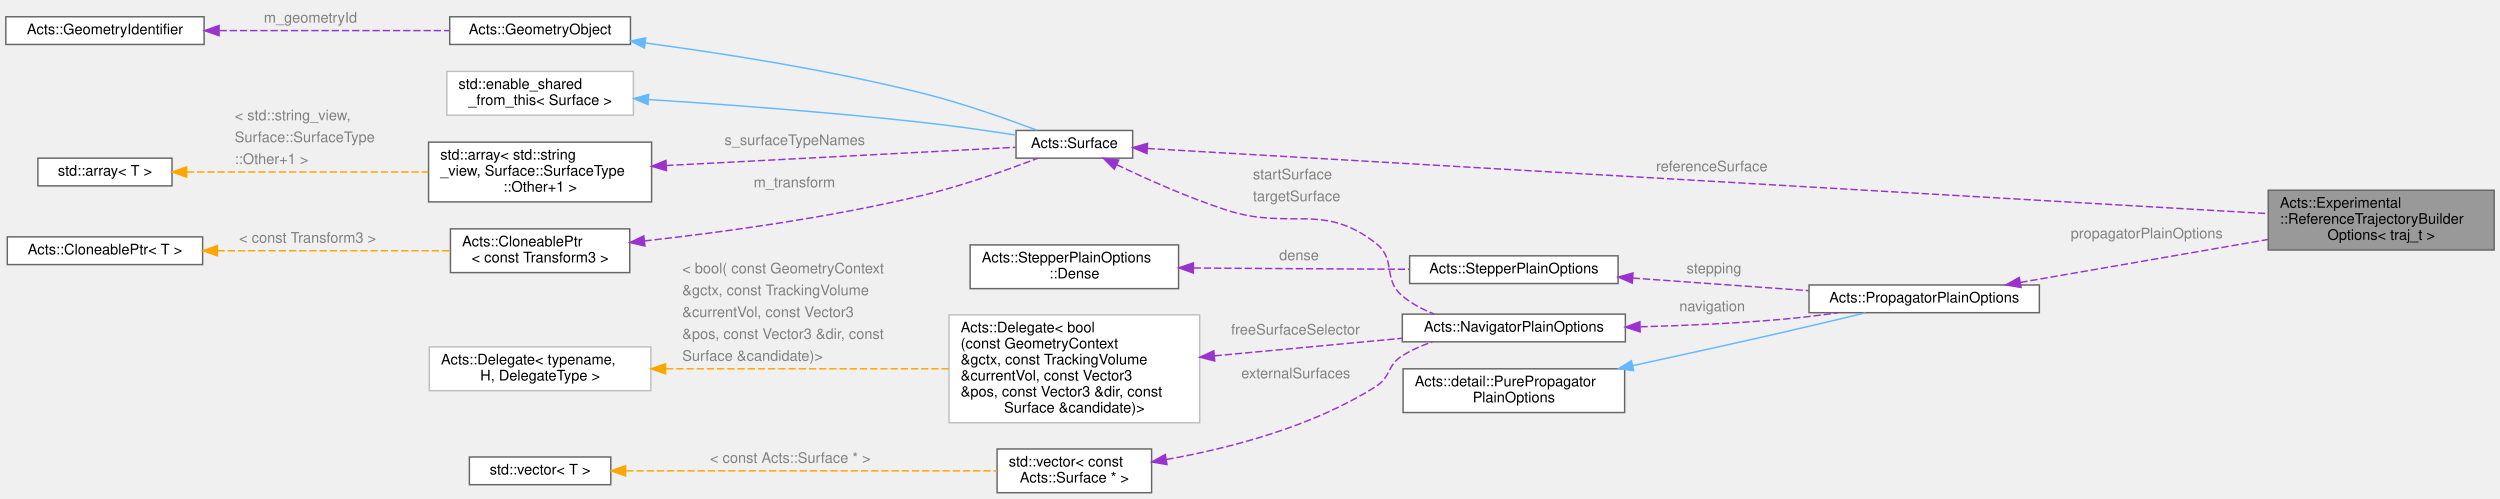
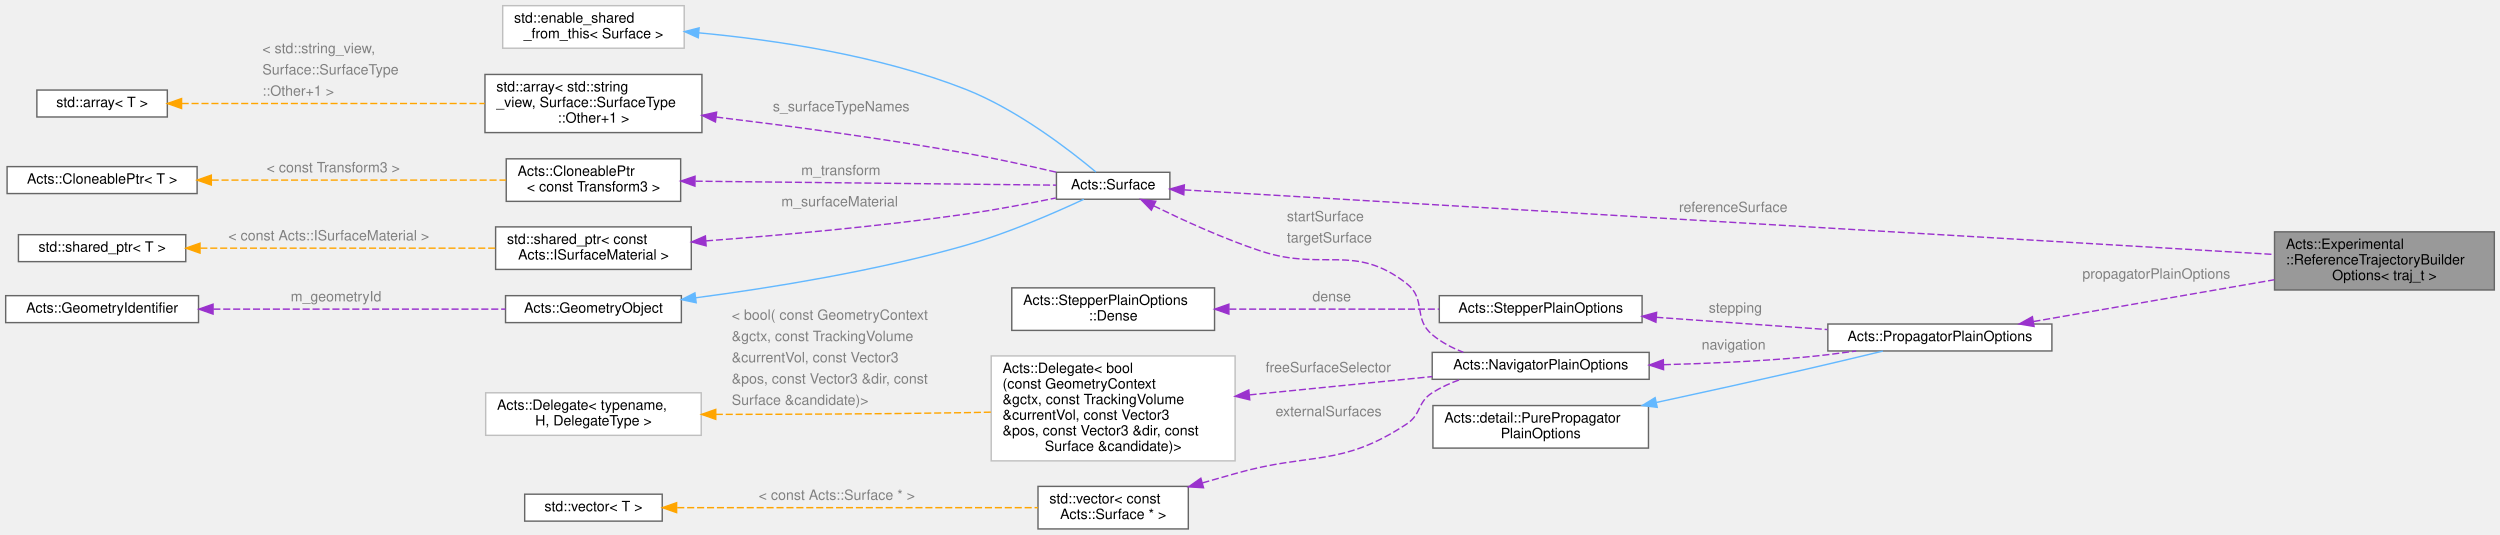
- <svg xmlns="http://www.w3.org/2000/svg" xmlns:xlink="http://www.w3.org/1999/xlink" width="1715pt" height="342pt" viewBox="0.00 0.00 1715.00 342.00">
-   <g id="graph0" class="graph" transform="scale(1 1) rotate(0) translate(4 338)">
+ <svg xmlns="http://www.w3.org/2000/svg" xmlns:xlink="http://www.w3.org/1999/xlink" width="1763pt" height="377pt" viewBox="0.00 0.00 1763.00 377.00">
+   <g id="graph0" class="graph" transform="scale(1 1) rotate(0) translate(4 373)">
    <g id="Node000001" class="node">
      <g id="a_Node000001">
        <a xlink:title=" ">
-           <polygon fill="#999999" stroke="#666666" points="1707,-207.5 1552,-207.5 1552,-166.5 1707,-166.5 1707,-207.5" />
-           <text text-anchor="start" x="1560" y="-195.5" font-family="Helvetica,sans-Serif" font-size="10.00">Acts::Experimental</text>
-           <text text-anchor="start" x="1560" y="-184.5" font-family="Helvetica,sans-Serif" font-size="10.00">::ReferenceTrajectoryBuilder</text>
-           <text text-anchor="middle" x="1629.5" y="-173.5" font-family="Helvetica,sans-Serif" font-size="10.00">Options&lt; traj_t &gt;</text>
+           <polygon fill="#999999" stroke="#666666" points="1755,-209.5 1600,-209.5 1600,-168.5 1755,-168.5 1755,-209.5" />
+           <text text-anchor="start" x="1608" y="-197.5" font-family="Helvetica,sans-Serif" font-size="10.00">Acts::Experimental</text>
+           <text text-anchor="start" x="1608" y="-186.5" font-family="Helvetica,sans-Serif" font-size="10.00">::ReferenceTrajectoryBuilder</text>
+           <text text-anchor="middle" x="1677.5" y="-175.5" font-family="Helvetica,sans-Serif" font-size="10.00">Options&lt; traj_t &gt;</text>
        </a>
      </g>
    </g>
    <g id="Node000002" class="node">
      <g id="a_Node000002">
        <a xlink:href="struct_acts_1_1_propagator_plain_options.html" target="_top" xlink:title="Holds the generic propagator options.">
-           <polygon fill="white" stroke="#666666" points="1395,-142.5 1237,-142.5 1237,-123.5 1395,-123.5 1395,-142.5" />
-           <text text-anchor="middle" x="1316" y="-130.5" font-family="Helvetica,sans-Serif" font-size="10.00">Acts::PropagatorPlainOptions</text>
+           <polygon fill="white" stroke="#666666" points="1443,-144.5 1285,-144.5 1285,-125.5 1443,-125.5 1443,-144.5" />
+           <text text-anchor="middle" x="1364" y="-132.5" font-family="Helvetica,sans-Serif" font-size="10.00">Acts::PropagatorPlainOptions</text>
        </a>
      </g>
    </g>
    <g id="edge1_Node000001_Node000002" class="edge">
      <g id="a_edge1_Node000001_Node000002">
        <a xlink:title=" ">
-           <path fill="none" stroke="#9a32cd" stroke-dasharray="5,2" d="M1381.92,-144.25C1431.41,-152.83 1499.71,-164.67 1551.88,-173.72" />
-           <polygon fill="#9a32cd" stroke="#9a32cd" points="1382.42,-140.79 1371.97,-142.53 1381.23,-147.69 1382.42,-140.79" />
-         </a>
-       </g>
-       <text text-anchor="start" x="1416.5" y="-174.5" font-family="Helvetica,sans-Serif" font-size="10.00" fill="grey">propagatorPlainOptions</text>
+           <path fill="none" stroke="#9a32cd" stroke-dasharray="5,2" d="M1429.92,-146.25C1479.41,-154.83 1547.71,-166.67 1599.88,-175.72" />
+           <polygon fill="#9a32cd" stroke="#9a32cd" points="1430.42,-142.79 1419.97,-144.53 1429.23,-149.69 1430.42,-142.79" />
+         </a>
+       </g>
+       <text text-anchor="start" x="1464.5" y="-176.5" font-family="Helvetica,sans-Serif" font-size="10.00" fill="grey">propagatorPlainOptions</text>
    </g>
    <g id="Node000003" class="node">
      <g id="a_Node000003">
        <a xlink:title=" ">
-           <polygon fill="white" stroke="#666666" points="1110.5,-85 958.5,-85 958.5,-55 1110.5,-55 1110.5,-85" />
-           <text text-anchor="start" x="966.5" y="-73" font-family="Helvetica,sans-Serif" font-size="10.00">Acts::detail::PurePropagator</text>
-           <text text-anchor="middle" x="1034.5" y="-62" font-family="Helvetica,sans-Serif" font-size="10.00">PlainOptions</text>
+           <polygon fill="white" stroke="#666666" points="1158.5,-87 1006.5,-87 1006.5,-57 1158.5,-57 1158.5,-87" />
+           <text text-anchor="start" x="1014.5" y="-75" font-family="Helvetica,sans-Serif" font-size="10.00">Acts::detail::PurePropagator</text>
+           <text text-anchor="middle" x="1082.5" y="-64" font-family="Helvetica,sans-Serif" font-size="10.00">PlainOptions</text>
        </a>
      </g>
    </g>
    <g id="edge2_Node000002_Node000003" class="edge">
      <g id="a_edge2_Node000002_Node000003">
        <a xlink:title=" ">
-           <path fill="none" stroke="#63b8ff" d="M1115.94,-87.16C1148.03,-94.11 1185.3,-102.29 1219,-110 1237.71,-114.28 1258.43,-119.22 1275.81,-123.42" />
-           <polygon fill="#63b8ff" stroke="#63b8ff" points="1116.67,-83.74 1106.16,-85.05 1115.19,-90.58 1116.67,-83.74" />
+           <path fill="none" stroke="#63b8ff" d="M1163.94,-89.16C1196.03,-96.11 1233.3,-104.29 1267,-112 1285.71,-116.28 1306.43,-121.22 1323.81,-125.42" />
+           <polygon fill="#63b8ff" stroke="#63b8ff" points="1164.67,-85.74 1154.16,-87.05 1163.19,-92.58 1164.67,-85.74" />
        </a>
      </g>
    </g>
    <g id="Node000004" class="node">
      <g id="a_Node000004">
        <a xlink:href="struct_acts_1_1_stepper_plain_options.html" target="_top" xlink:title="Common options shared by plain steppers.">
-           <polygon fill="white" stroke="#666666" points="1106,-162.5 963,-162.5 963,-143.5 1106,-143.5 1106,-162.5" />
-           <text text-anchor="middle" x="1034.5" y="-150.5" font-family="Helvetica,sans-Serif" font-size="10.00">Acts::StepperPlainOptions</text>
+           <polygon fill="white" stroke="#666666" points="1154,-164.5 1011,-164.5 1011,-145.5 1154,-145.5 1154,-164.5" />
+           <text text-anchor="middle" x="1082.5" y="-152.5" font-family="Helvetica,sans-Serif" font-size="10.00">Acts::StepperPlainOptions</text>
        </a>
      </g>
    </g>
    <g id="edge3_Node000002_Node000004" class="edge">
      <g id="a_edge3_Node000002_Node000004">
        <a xlink:title=" ">
-           <path fill="none" stroke="#9a32cd" stroke-dasharray="5,2" d="M1116.01,-147.24C1153.92,-144.53 1198.97,-141.3 1236.61,-138.61" />
-           <polygon fill="#9a32cd" stroke="#9a32cd" points="1115.75,-143.75 1106.03,-147.95 1116.25,-150.73 1115.75,-143.75" />
-         </a>
-       </g>
-       <text text-anchor="start" x="1153" y="-150.5" font-family="Helvetica,sans-Serif" font-size="10.00" fill="grey">stepping</text>
+           <path fill="none" stroke="#9a32cd" stroke-dasharray="5,2" d="M1164.01,-149.24C1201.92,-146.53 1246.97,-143.3 1284.61,-140.61" />
+           <polygon fill="#9a32cd" stroke="#9a32cd" points="1163.75,-145.75 1154.03,-149.95 1164.25,-152.73 1163.75,-145.75" />
+         </a>
+       </g>
+       <text text-anchor="start" x="1201" y="-152.5" font-family="Helvetica,sans-Serif" font-size="10.00" fill="grey">stepping</text>
    </g>
    <g id="Node000005" class="node">
      <g id="a_Node000005">
        <a xlink:href="struct_acts_1_1_stepper_plain_options_1_1_dense.html" target="_top" xlink:title="Options for dense material effects.">
-           <polygon fill="white" stroke="#666666" points="804.5,-170 661.5,-170 661.5,-140 804.5,-140 804.5,-170" />
-           <text text-anchor="start" x="669.5" y="-158" font-family="Helvetica,sans-Serif" font-size="10.00">Acts::StepperPlainOptions</text>
-           <text text-anchor="middle" x="733" y="-147" font-family="Helvetica,sans-Serif" font-size="10.00">::Dense</text>
+           <polygon fill="white" stroke="#666666" points="852.5,-170 709.5,-170 709.5,-140 852.5,-140 852.5,-170" />
+           <text text-anchor="start" x="717.5" y="-158" font-family="Helvetica,sans-Serif" font-size="10.00">Acts::StepperPlainOptions</text>
+           <text text-anchor="middle" x="781" y="-147" font-family="Helvetica,sans-Serif" font-size="10.00">::Dense</text>
        </a>
      </g>
    </g>
    <g id="edge4_Node000004_Node000005" class="edge">
      <g id="a_edge4_Node000004_Node000005">
        <a xlink:title=" ">
-           <path fill="none" stroke="#9a32cd" stroke-dasharray="5,2" d="M814.84,-154.18C822.33,-154.11 829.81,-154.05 837,-154 878.62,-153.69 925.2,-153.45 962.56,-153.28" />
-           <polygon fill="#9a32cd" stroke="#9a32cd" points="814.61,-150.68 804.64,-154.27 814.67,-157.68 814.61,-150.68" />
-         </a>
-       </g>
-       <text text-anchor="start" x="873.5" y="-159.5" font-family="Helvetica,sans-Serif" font-size="10.00" fill="grey">dense</text>
+           <path fill="none" stroke="#9a32cd" stroke-dasharray="5,2" d="M862.88,-155C909.08,-155 966.47,-155 1010.86,-155" />
+           <polygon fill="#9a32cd" stroke="#9a32cd" points="862.6,-151.5 852.6,-155 862.6,-158.5 862.6,-151.5" />
+         </a>
+       </g>
+       <text text-anchor="start" x="921.5" y="-160.5" font-family="Helvetica,sans-Serif" font-size="10.00" fill="grey">dense</text>
    </g>
    <g id="Node000006" class="node">
      <g id="a_Node000006">
        <a xlink:href="struct_acts_1_1_navigator_plain_options.html" target="_top" xlink:title="Plain navigator options carrying geometry context and surfaces.">
-           <polygon fill="white" stroke="#666666" points="1111,-122.5 958,-122.5 958,-103.5 1111,-103.5 1111,-122.5" />
-           <text text-anchor="middle" x="1034.5" y="-110.5" font-family="Helvetica,sans-Serif" font-size="10.00">Acts::NavigatorPlainOptions</text>
+           <polygon fill="white" stroke="#666666" points="1159,-124.5 1006,-124.5 1006,-105.5 1159,-105.5 1159,-124.5" />
+           <text text-anchor="middle" x="1082.5" y="-112.5" font-family="Helvetica,sans-Serif" font-size="10.00">Acts::NavigatorPlainOptions</text>
        </a>
      </g>
    </g>
    <g id="edge5_Node000002_Node000006" class="edge">
      <g id="a_edge5_Node000002_Node000006">
        <a xlink:title=" ">
-           <path fill="none" stroke="#9a32cd" stroke-dasharray="5,2" d="M1121.34,-113.82C1152.18,-114.64 1187.19,-116.17 1219,-119 1231.33,-120.1 1244.49,-121.72 1257,-123.47" />
-           <polygon fill="#9a32cd" stroke="#9a32cd" points="1121.14,-110.31 1111.06,-113.57 1120.97,-117.31 1121.14,-110.31" />
-         </a>
-       </g>
-       <text text-anchor="start" x="1148" y="-124.5" font-family="Helvetica,sans-Serif" font-size="10.00" fill="grey">navigation</text>
+           <path fill="none" stroke="#9a32cd" stroke-dasharray="5,2" d="M1169.34,-115.82C1200.18,-116.64 1235.19,-118.17 1267,-121 1279.33,-122.1 1292.49,-123.72 1305,-125.47" />
+           <polygon fill="#9a32cd" stroke="#9a32cd" points="1169.14,-112.31 1159.06,-115.57 1168.97,-119.31 1169.14,-112.31" />
+         </a>
+       </g>
+       <text text-anchor="start" x="1196" y="-126.5" font-family="Helvetica,sans-Serif" font-size="10.00" fill="grey">navigation</text>
    </g>
    <g id="Node000007" class="node">
      <g id="a_Node000007">
        <a xlink:href="class_acts_1_1_surface.html" target="_top" xlink:title="Abstract Base Class for tracking surfaces.">
-           <polygon fill="white" stroke="#666666" points="773,-248.5 693,-248.5 693,-229.5 773,-229.5 773,-248.5" />
-           <text text-anchor="middle" x="733" y="-236.5" font-family="Helvetica,sans-Serif" font-size="10.00">Acts::Surface</text>
-         </a>
-       </g>
-     </g>
-     <g id="edge18_Node000001_Node000007" class="edge">
-       <g id="a_edge18_Node000001_Node000007">
-         <a xlink:title=" ">
-           <path fill="none" stroke="#9a32cd" stroke-dasharray="5,2" d="M783.15,-236.14C931.06,-227.54 1372.9,-201.86 1551.91,-191.45" />
-           <polygon fill="#9a32cd" stroke="#9a32cd" points="782.79,-232.66 773.01,-236.73 783.2,-239.65 782.79,-232.66" />
-         </a>
-       </g>
-       <text text-anchor="start" x="1132" y="-220.5" font-family="Helvetica,sans-Serif" font-size="10.00" fill="grey">referenceSurface</text>
+           <polygon fill="white" stroke="#666666" points="821,-251.5 741,-251.5 741,-232.5 821,-232.5 821,-251.5" />
+           <text text-anchor="middle" x="781" y="-239.5" font-family="Helvetica,sans-Serif" font-size="10.00">Acts::Surface</text>
+         </a>
+       </g>
+     </g>
+     <g id="edge20_Node000001_Node000007" class="edge">
+       <g id="a_edge20_Node000001_Node000007">
+         <a xlink:title=" ">
+           <path fill="none" stroke="#9a32cd" stroke-dasharray="5,2" d="M831.15,-239.09C979.06,-230.32 1420.9,-204.14 1599.91,-193.54" />
+           <polygon fill="#9a32cd" stroke="#9a32cd" points="830.79,-235.6 821.01,-239.69 831.2,-242.59 830.79,-235.6" />
+         </a>
+       </g>
+       <text text-anchor="start" x="1180" y="-223.5" font-family="Helvetica,sans-Serif" font-size="10.00" fill="grey">referenceSurface</text>
    </g>
    <g id="edge6_Node000006_Node000007" class="edge">
      <g id="a_edge6_Node000006_Node000007">
        <a xlink:title=" ">
-           <path fill="none" stroke="#9a32cd" stroke-dasharray="5,2" d="M761.97,-225.03C782.37,-215.28 810.9,-202.53 837,-194 881.59,-179.43 903.04,-199.89 940,-171 954.09,-159.98 944.26,-146.46 958,-135 964.39,-129.66 972.03,-125.62 979.95,-122.56" />
-           <polygon fill="#9a32cd" stroke="#9a32cd" points="760.41,-221.9 752.93,-229.41 763.46,-228.2 760.41,-221.9" />
-         </a>
-       </g>
-       <text text-anchor="start" x="855.5" y="-215" font-family="Helvetica,sans-Serif" font-size="10.00" fill="grey">startSurface</text>
-       <text text-anchor="start" x="855.5" y="-200" font-family="Helvetica,sans-Serif" font-size="10.00" fill="grey">targetSurface</text>
+           <path fill="none" stroke="#9a32cd" stroke-dasharray="5,2" d="M809.56,-227.87C829.97,-217.86 858.68,-204.72 885,-196 929.53,-181.25 951.04,-201.89 988,-173 1002.09,-161.98 992.26,-148.46 1006,-137 1012.39,-131.66 1020.03,-127.62 1027.95,-124.56" />
+           <polygon fill="#9a32cd" stroke="#9a32cd" points="807.93,-224.77 800.53,-232.36 811.05,-231.04 807.93,-224.77" />
+         </a>
+       </g>
+       <text text-anchor="start" x="903.5" y="-217" font-family="Helvetica,sans-Serif" font-size="10.00" fill="grey">startSurface</text>
+       <text text-anchor="start" x="903.5" y="-202" font-family="Helvetica,sans-Serif" font-size="10.00" fill="grey">targetSurface</text>
    </g>
    <g id="Node000008" class="node">
      <g id="a_Node000008">
        <a xlink:href="class_acts_1_1_geometry_object.html" target="_top" xlink:title="Base class to provide GeometryIdentifier interface:">
-           <polygon fill="white" stroke="#666666" points="428.5,-326.5 304.5,-326.5 304.5,-307.5 428.5,-307.5 428.5,-326.5" />
-           <text text-anchor="middle" x="366.5" y="-314.5" font-family="Helvetica,sans-Serif" font-size="10.00">Acts::GeometryObject</text>
+           <polygon fill="white" stroke="#666666" points="476.5,-164.5 352.5,-164.5 352.5,-145.5 476.5,-145.5 476.5,-164.5" />
+           <text text-anchor="middle" x="414.5" y="-152.5" font-family="Helvetica,sans-Serif" font-size="10.00">Acts::GeometryObject</text>
        </a>
      </g>
    </g>
    <g id="edge7_Node000007_Node000008" class="edge">
      <g id="a_edge7_Node000007_Node000008">
        <a xlink:title=" ">
-           <path fill="none" stroke="#63b8ff" d="M438.55,-308.53C491.51,-301.45 565.37,-289.93 629,-274 656.3,-267.17 686.71,-256.43 707.37,-248.65" />
-           <polygon fill="#63b8ff" stroke="#63b8ff" points="438.04,-305.07 428.58,-309.85 438.95,-312.01 438.04,-305.07" />
+           <path fill="none" stroke="#63b8ff" d="M486.58,-163C539.71,-169.99 613.76,-181.9 677,-200 706.89,-208.56 739.92,-222.96 760.32,-232.48" />
+           <polygon fill="#63b8ff" stroke="#63b8ff" points="486.94,-159.51 476.58,-161.71 486.05,-166.46 486.94,-159.51" />
        </a>
      </g>
    </g>
    <g id="Node000009" class="node">
      <g id="a_Node000009">
        <a xlink:href="class_acts_1_1_geometry_identifier.html" target="_top" xlink:title="Identifier for geometry nodes within the geometry hierarchy.">
-           <polygon fill="white" stroke="#666666" points="136,-326.5 0,-326.5 0,-307.5 136,-307.5 136,-326.5" />
-           <text text-anchor="middle" x="68" y="-314.5" font-family="Helvetica,sans-Serif" font-size="10.00">Acts::GeometryIdentifier</text>
+           <polygon fill="white" stroke="#666666" points="136,-164.5 0,-164.5 0,-145.5 136,-145.5 136,-164.5" />
+           <text text-anchor="middle" x="68" y="-152.5" font-family="Helvetica,sans-Serif" font-size="10.00">Acts::GeometryIdentifier</text>
        </a>
      </g>
    </g>
    <g id="edge8_Node000008_Node000009" class="edge">
      <g id="a_edge8_Node000008_Node000009">
        <a xlink:title=" ">
-           <path fill="none" stroke="#9a32cd" stroke-dasharray="5,2" d="M146.55,-317C195.68,-317 258.35,-317 304.04,-317" />
-           <polygon fill="#9a32cd" stroke="#9a32cd" points="146.28,-313.5 136.28,-317 146.28,-320.5 146.28,-313.5" />
-         </a>
-       </g>
-       <text text-anchor="start" x="177" y="-322.5" font-family="Helvetica,sans-Serif" font-size="10.00" fill="grey">m_geometryId</text>
+           <path fill="none" stroke="#9a32cd" stroke-dasharray="5,2" d="M146.41,-155C208.7,-155 295.03,-155 352.49,-155" />
+           <polygon fill="#9a32cd" stroke="#9a32cd" points="146.24,-151.5 136.24,-155 146.24,-158.5 146.24,-151.5" />
+         </a>
+       </g>
+       <text text-anchor="start" x="201" y="-160.5" font-family="Helvetica,sans-Serif" font-size="10.00" fill="grey">m_geometryId</text>
    </g>
    <g id="Node000010" class="node">
      <g id="a_Node000010">
        <a xlink:title=" ">
-           <polygon fill="white" stroke="#bfbfbf" points="430.5,-289 302.5,-289 302.5,-259 430.5,-259 430.5,-289" />
-           <text text-anchor="start" x="310.5" y="-277" font-family="Helvetica,sans-Serif" font-size="10.00">std::enable_shared</text>
-           <text text-anchor="middle" x="366.5" y="-266" font-family="Helvetica,sans-Serif" font-size="10.00">_from_this&lt; Surface &gt;</text>
+           <polygon fill="white" stroke="#bfbfbf" points="478.5,-369 350.5,-369 350.5,-339 478.5,-339 478.5,-369" />
+           <text text-anchor="start" x="358.5" y="-357" font-family="Helvetica,sans-Serif" font-size="10.00">std::enable_shared</text>
+           <text text-anchor="middle" x="414.5" y="-346" font-family="Helvetica,sans-Serif" font-size="10.00">_from_this&lt; Surface &gt;</text>
        </a>
      </g>
    </g>
    <g id="edge9_Node000007_Node000010" class="edge">
      <g id="a_edge9_Node000007_Node000010">
        <a xlink:title=" ">
-           <path fill="none" stroke="#63b8ff" d="M440.98,-269.73C493.46,-266.34 565.68,-261.02 629,-254 650.19,-251.65 673.73,-248.28 692.95,-245.33" />
-           <polygon fill="#63b8ff" stroke="#63b8ff" points="440.51,-266.25 430.76,-270.38 440.96,-273.23 440.51,-266.25" />
+           <path fill="none" stroke="#63b8ff" d="M488.86,-349.83C542.52,-344.85 616.23,-333.93 677,-310 713.69,-295.56 750.85,-266.75 768.85,-251.68" />
+           <polygon fill="#63b8ff" stroke="#63b8ff" points="488.4,-346.36 478.74,-350.72 489.01,-353.33 488.4,-346.36" />
        </a>
      </g>
    </g>
    <g id="Node000011" class="node">
      <g id="a_Node000011">
        <a xlink:title=" ">
-           <polygon fill="white" stroke="#666666" points="443,-240.5 290,-240.5 290,-199.5 443,-199.5 443,-240.5" />
-           <text text-anchor="start" x="298" y="-228.5" font-family="Helvetica,sans-Serif" font-size="10.00">std::array&lt; std::string</text>
-           <text text-anchor="start" x="298" y="-217.5" font-family="Helvetica,sans-Serif" font-size="10.00">_view, Surface::SurfaceType</text>
-           <text text-anchor="middle" x="366.5" y="-206.5" font-family="Helvetica,sans-Serif" font-size="10.00">::Other+1 &gt;</text>
+           <polygon fill="white" stroke="#666666" points="491,-320.5 338,-320.5 338,-279.5 491,-279.5 491,-320.5" />
+           <text text-anchor="start" x="346" y="-308.5" font-family="Helvetica,sans-Serif" font-size="10.00">std::array&lt; std::string</text>
+           <text text-anchor="start" x="346" y="-297.5" font-family="Helvetica,sans-Serif" font-size="10.00">_view, Surface::SurfaceType</text>
+           <text text-anchor="middle" x="414.5" y="-286.5" font-family="Helvetica,sans-Serif" font-size="10.00">::Other+1 &gt;</text>
        </a>
      </g>
    </g>
    <g id="edge10_Node000007_Node000011" class="edge">
      <g id="a_edge10_Node000007_Node000011">
        <a xlink:title=" ">
-           <path fill="none" stroke="#9a32cd" stroke-dasharray="5,2" d="M453.01,-224.46C528.63,-228.4 635.52,-233.97 692.55,-236.94" />
-           <polygon fill="#9a32cd" stroke="#9a32cd" points="453.19,-220.96 443.02,-223.94 452.83,-227.95 453.19,-220.96" />
-         </a>
-       </g>
-       <text text-anchor="start" x="493" y="-238.5" font-family="Helvetica,sans-Serif" font-size="10.00" fill="grey">s_surfaceTypeNames</text>
+           <path fill="none" stroke="#9a32cd" stroke-dasharray="5,2" d="M501.05,-290.45C552.26,-284.26 618.55,-275.42 677,-265 698.28,-261.21 721.83,-256.02 741.03,-251.54" />
+           <polygon fill="#9a32cd" stroke="#9a32cd" points="500.52,-286.98 491.01,-291.65 501.36,-293.93 500.52,-286.98" />
+         </a>
+       </g>
+       <text text-anchor="start" x="541" y="-294.5" font-family="Helvetica,sans-Serif" font-size="10.00" fill="grey">s_surfaceTypeNames</text>
    </g>
    <g id="Node000012" class="node">
      <g id="a_Node000012">
        <a xlink:title=" ">
-           <polygon fill="white" stroke="#666666" points="114,-229.5 22,-229.5 22,-210.5 114,-210.5 114,-229.5" />
-           <text text-anchor="middle" x="68" y="-217.5" font-family="Helvetica,sans-Serif" font-size="10.00">std::array&lt; T &gt;</text>
+           <polygon fill="white" stroke="#666666" points="114,-309.5 22,-309.5 22,-290.5 114,-290.5 114,-309.5" />
+           <text text-anchor="middle" x="68" y="-297.5" font-family="Helvetica,sans-Serif" font-size="10.00">std::array&lt; T &gt;</text>
        </a>
      </g>
    </g>
    <g id="edge11_Node000011_Node000012" class="edge">
      <g id="a_edge11_Node000011_Node000012">
        <a xlink:title=" ">
-           <path fill="none" stroke="orange" stroke-dasharray="5,2" d="M124.24,-220C170.86,-220 238.07,-220 289.72,-220" />
-           <polygon fill="orange" stroke="orange" points="124.03,-216.5 114.03,-220 124.03,-223.5 124.03,-216.5" />
-         </a>
-       </g>
-       <text text-anchor="start" x="157" y="-255.5" font-family="Helvetica,sans-Serif" font-size="10.00" fill="grey">&lt; std::string_view,</text>
-       <text text-anchor="start" x="157" y="-240.5" font-family="Helvetica,sans-Serif" font-size="10.00" fill="grey">   Surface::SurfaceType</text>
-       <text text-anchor="start" x="157" y="-225.5" font-family="Helvetica,sans-Serif" font-size="10.00" fill="grey">  ::Other+1 &gt;</text>
+           <path fill="none" stroke="orange" stroke-dasharray="5,2" d="M124.08,-300C181.92,-300 273.26,-300 337.83,-300" />
+           <polygon fill="orange" stroke="orange" points="124.04,-296.5 114.04,-300 124.04,-303.5 124.04,-296.5" />
+         </a>
+       </g>
+       <text text-anchor="start" x="181" y="-335.5" font-family="Helvetica,sans-Serif" font-size="10.00" fill="grey">&lt; std::string_view,</text>
+       <text text-anchor="start" x="181" y="-320.5" font-family="Helvetica,sans-Serif" font-size="10.00" fill="grey">   Surface::SurfaceType</text>
+       <text text-anchor="start" x="181" y="-305.5" font-family="Helvetica,sans-Serif" font-size="10.00" fill="grey">  ::Other+1 &gt;</text>
    </g>
    <g id="Node000013" class="node">
      <g id="a_Node000013">
        <a xlink:href="class_acts_1_1_cloneable_ptr.html" target="_top" xlink:title=" ">
-           <polygon fill="white" stroke="#666666" points="428,-181 305,-181 305,-151 428,-151 428,-181" />
-           <text text-anchor="start" x="313" y="-169" font-family="Helvetica,sans-Serif" font-size="10.00">Acts::CloneablePtr</text>
-           <text text-anchor="middle" x="366.5" y="-158" font-family="Helvetica,sans-Serif" font-size="10.00">&lt; const Transform3 &gt;</text>
+           <polygon fill="white" stroke="#666666" points="476,-261 353,-261 353,-231 476,-231 476,-261" />
+           <text text-anchor="start" x="361" y="-249" font-family="Helvetica,sans-Serif" font-size="10.00">Acts::CloneablePtr</text>
+           <text text-anchor="middle" x="414.5" y="-238" font-family="Helvetica,sans-Serif" font-size="10.00">&lt; const Transform3 &gt;</text>
        </a>
      </g>
    </g>
    <g id="edge12_Node000007_Node000013" class="edge">
      <g id="a_edge12_Node000007_Node000013">
        <a xlink:title=" ">
-           <path fill="none" stroke="#9a32cd" stroke-dasharray="5,2" d="M438.05,-172.71C491.06,-178.6 565.2,-188.66 629,-204 656.54,-210.62 687.17,-221.5 707.81,-229.37" />
-           <polygon fill="#9a32cd" stroke="#9a32cd" points="438.4,-169.22 428.08,-171.62 437.64,-176.18 438.4,-169.22" />
-         </a>
-       </g>
-       <text text-anchor="start" x="513" y="-209.5" font-family="Helvetica,sans-Serif" font-size="10.00" fill="grey">m_transform</text>
+           <path fill="none" stroke="#9a32cd" stroke-dasharray="5,2" d="M486.53,-245.22C562.5,-244.39 680.22,-243.09 740.9,-242.43" />
+           <polygon fill="#9a32cd" stroke="#9a32cd" points="486.06,-241.73 476.1,-245.33 486.14,-248.72 486.06,-241.73" />
+         </a>
+       </g>
+       <text text-anchor="start" x="561" y="-249.5" font-family="Helvetica,sans-Serif" font-size="10.00" fill="grey">m_transform</text>
    </g>
    <g id="Node000014" class="node">
      <g id="a_Node000014">
        <a xlink:href="class_acts_1_1_cloneable_ptr.html" target="_top" xlink:title="A copyable smart pointer that uses a cloner function to copy the managed object.">
-           <polygon fill="white" stroke="#666666" points="135,-175.5 1,-175.5 1,-156.5 135,-156.5 135,-175.5" />
-           <text text-anchor="middle" x="68" y="-163.5" font-family="Helvetica,sans-Serif" font-size="10.00">Acts::CloneablePtr&lt; T &gt;</text>
+           <polygon fill="white" stroke="#666666" points="135,-255.5 1,-255.5 1,-236.5 135,-236.5 135,-255.5" />
+           <text text-anchor="middle" x="68" y="-243.5" font-family="Helvetica,sans-Serif" font-size="10.00">Acts::CloneablePtr&lt; T &gt;</text>
        </a>
      </g>
    </g>
    <g id="edge13_Node000013_Node000014" class="edge">
      <g id="a_edge13_Node000013_Node000014">
        <a xlink:title=" ">
-           <path fill="none" stroke="orange" stroke-dasharray="5,2" d="M145.2,-166C194.72,-166 258.43,-166 304.58,-166" />
-           <polygon fill="orange" stroke="orange" points="145.17,-162.5 135.17,-166 145.17,-169.5 145.17,-162.5" />
-         </a>
-       </g>
-       <text text-anchor="start" x="160" y="-171.5" font-family="Helvetica,sans-Serif" font-size="10.00" fill="grey">&lt; const Transform3 &gt;</text>
+           <path fill="none" stroke="orange" stroke-dasharray="5,2" d="M145.22,-246C207.74,-246 295.07,-246 352.9,-246" />
+           <polygon fill="orange" stroke="orange" points="145.02,-242.5 135.02,-246 145.02,-249.5 145.02,-242.5" />
+         </a>
+       </g>
+       <text text-anchor="start" x="184" y="-251.5" font-family="Helvetica,sans-Serif" font-size="10.00" fill="grey">&lt; const Transform3 &gt;</text>
    </g>
    <g id="Node000015" class="node">
      <g id="a_Node000015">
-         <a xlink:href="class_acts_1_1_delegate.html" target="_top" xlink:title=" ">
-           <polygon fill="white" stroke="#bfbfbf" points="819,-122 647,-122 647,-48 819,-48 819,-122" />
-           <text text-anchor="start" x="655" y="-110" font-family="Helvetica,sans-Serif" font-size="10.00">Acts::Delegate&lt; bool</text>
-           <text text-anchor="start" x="655" y="-99" font-family="Helvetica,sans-Serif" font-size="10.00">(const GeometryContext</text>
-           <text text-anchor="start" x="655" y="-88" font-family="Helvetica,sans-Serif" font-size="10.00"> &amp;gctx, const TrackingVolume</text>
-           <text text-anchor="start" x="655" y="-77" font-family="Helvetica,sans-Serif" font-size="10.00"> &amp;currentVol, const Vector3</text>
-           <text text-anchor="start" x="655" y="-66" font-family="Helvetica,sans-Serif" font-size="10.00"> &amp;pos, const Vector3 &amp;dir, const</text>
-           <text text-anchor="middle" x="733" y="-55" font-family="Helvetica,sans-Serif" font-size="10.00"> Surface &amp;candidate)&gt;</text>
-         </a>
-       </g>
-     </g>
-     <g id="edge14_Node000006_Node000015" class="edge">
-       <g id="a_edge14_Node000006_Node000015">
-         <a xlink:title=" ">
-           <path fill="none" stroke="#9a32cd" stroke-dasharray="5,2" d="M829.17,-93.9C870.77,-97.79 918.88,-102.28 957.97,-105.94" />
-           <polygon fill="#9a32cd" stroke="#9a32cd" points="829.31,-90.39 819.02,-92.95 828.65,-97.36 829.31,-90.39" />
-         </a>
-       </g>
-       <text text-anchor="start" x="840.5" y="-108.5" font-family="Helvetica,sans-Serif" font-size="10.00" fill="grey">freeSurfaceSelector</text>
+         <a xlink:title=" ">
+           <polygon fill="white" stroke="#666666" points="483.5,-213 345.5,-213 345.5,-183 483.5,-183 483.5,-213" />
+           <text text-anchor="start" x="353.5" y="-201" font-family="Helvetica,sans-Serif" font-size="10.00">std::shared_ptr&lt; const</text>
+           <text text-anchor="middle" x="414.5" y="-190" font-family="Helvetica,sans-Serif" font-size="10.00"> Acts::ISurfaceMaterial &gt;</text>
+         </a>
+       </g>
+     </g>
+     <g id="edge14_Node000007_Node000015" class="edge">
+       <g id="a_edge14_Node000007_Node000015">
+         <a xlink:title=" ">
+           <path fill="none" stroke="#9a32cd" stroke-dasharray="5,2" d="M493.89,-203.13C545.96,-207.05 615.75,-213.27 677,-222 698.1,-225.01 721.43,-229.45 740.54,-233.38" />
+           <polygon fill="#9a32cd" stroke="#9a32cd" points="493.95,-199.63 483.72,-202.38 493.43,-206.61 493.95,-199.63" />
+         </a>
+       </g>
+       <text text-anchor="start" x="547" y="-227.5" font-family="Helvetica,sans-Serif" font-size="10.00" fill="grey">m_surfaceMaterial</text>
    </g>
    <g id="Node000016" class="node">
      <g id="a_Node000016">
-         <a xlink:href="class_acts_1_1_delegate.html" target="_top" xlink:title=" ">
-           <polygon fill="white" stroke="#bfbfbf" points="442.5,-100 290.5,-100 290.5,-70 442.5,-70 442.5,-100" />
-           <text text-anchor="start" x="298.5" y="-88" font-family="Helvetica,sans-Serif" font-size="10.00">Acts::Delegate&lt; typename,</text>
-           <text text-anchor="middle" x="366.5" y="-77" font-family="Helvetica,sans-Serif" font-size="10.00"> H, DelegateType &gt;</text>
+         <a xlink:title=" ">
+           <polygon fill="white" stroke="#666666" points="127,-207.5 9,-207.5 9,-188.5 127,-188.5 127,-207.5" />
+           <text text-anchor="middle" x="68" y="-195.5" font-family="Helvetica,sans-Serif" font-size="10.00">std::shared_ptr&lt; T &gt;</text>
        </a>
      </g>
    </g>
    <g id="edge15_Node000015_Node000016" class="edge">
      <g id="a_edge15_Node000015_Node000016">
        <a xlink:title=" ">
-           <path fill="none" stroke="orange" stroke-dasharray="5,2" d="M452.89,-85C511.31,-85 588.43,-85 646.8,-85" />
-           <polygon fill="orange" stroke="orange" points="452.58,-81.5 442.58,-85 452.58,-88.5 452.58,-81.5" />
-         </a>
-       </g>
-       <text text-anchor="start" x="464" y="-150.5" font-family="Helvetica,sans-Serif" font-size="10.00" fill="grey">&lt; bool( const GeometryContext</text>
-       <text text-anchor="start" x="464" y="-135.5" font-family="Helvetica,sans-Serif" font-size="10.00" fill="grey">   &amp;gctx, const TrackingVolume</text>
-       <text text-anchor="start" x="464" y="-120.5" font-family="Helvetica,sans-Serif" font-size="10.00" fill="grey">   &amp;currentVol, const Vector3</text>
-       <text text-anchor="start" x="464" y="-105.5" font-family="Helvetica,sans-Serif" font-size="10.00" fill="grey">   &amp;pos, const Vector3 &amp;dir, const</text>
-       <text text-anchor="start" x="464" y="-90.5" font-family="Helvetica,sans-Serif" font-size="10.00" fill="grey">   Surface &amp;candidate)&gt;</text>
+           <path fill="none" stroke="orange" stroke-dasharray="5,2" d="M137.24,-198C197.58,-198 285.15,-198 345.44,-198" />
+           <polygon fill="orange" stroke="orange" points="137.05,-194.5 127.05,-198 137.05,-201.5 137.05,-194.5" />
+         </a>
+       </g>
+       <text text-anchor="start" x="157" y="-203.5" font-family="Helvetica,sans-Serif" font-size="10.00" fill="grey">&lt; const Acts::ISurfaceMaterial &gt;</text>
    </g>
    <g id="Node000017" class="node">
      <g id="a_Node000017">
-         <a xlink:title=" ">
-           <polygon fill="white" stroke="#666666" points="786,-30 680,-30 680,0 786,0 786,-30" />
-           <text text-anchor="start" x="688" y="-18" font-family="Helvetica,sans-Serif" font-size="10.00">std::vector&lt; const</text>
-           <text text-anchor="middle" x="733" y="-7" font-family="Helvetica,sans-Serif" font-size="10.00"> Acts::Surface * &gt;</text>
+         <a xlink:href="class_acts_1_1_delegate.html" target="_top" xlink:title=" ">
+           <polygon fill="white" stroke="#bfbfbf" points="867,-122 695,-122 695,-48 867,-48 867,-122" />
+           <text text-anchor="start" x="703" y="-110" font-family="Helvetica,sans-Serif" font-size="10.00">Acts::Delegate&lt; bool</text>
+           <text text-anchor="start" x="703" y="-99" font-family="Helvetica,sans-Serif" font-size="10.00">(const GeometryContext</text>
+           <text text-anchor="start" x="703" y="-88" font-family="Helvetica,sans-Serif" font-size="10.00"> &amp;gctx, const TrackingVolume</text>
+           <text text-anchor="start" x="703" y="-77" font-family="Helvetica,sans-Serif" font-size="10.00"> &amp;currentVol, const Vector3</text>
+           <text text-anchor="start" x="703" y="-66" font-family="Helvetica,sans-Serif" font-size="10.00"> &amp;pos, const Vector3 &amp;dir, const</text>
+           <text text-anchor="middle" x="781" y="-55" font-family="Helvetica,sans-Serif" font-size="10.00"> Surface &amp;candidate)&gt;</text>
        </a>
      </g>
    </g>
    <g id="edge16_Node000006_Node000017" class="edge">
      <g id="a_edge16_Node000006_Node000017">
        <a xlink:title=" ">
-           <path fill="none" stroke="#9a32cd" stroke-dasharray="5,2" d="M796.17,-22.8C839.21,-30.42 896.37,-45.14 940,-73 950.36,-79.62 947.55,-87.53 958,-94 964.32,-97.91 971.41,-101.02 978.65,-103.49" />
-           <polygon fill="#9a32cd" stroke="#9a32cd" points="796.55,-19.31 786.11,-21.1 795.39,-26.22 796.55,-19.31" />
-         </a>
-       </g>
-       <text text-anchor="start" x="847.5" y="-78.5" font-family="Helvetica,sans-Serif" font-size="10.00" fill="grey">externalSurfaces</text>
+           <path fill="none" stroke="#9a32cd" stroke-dasharray="5,2" d="M877.17,-94.53C918.77,-98.7 966.88,-103.52 1005.97,-107.43" />
+           <polygon fill="#9a32cd" stroke="#9a32cd" points="877.32,-91.03 867.02,-93.52 876.62,-98 877.32,-91.03" />
+         </a>
+       </g>
+       <text text-anchor="start" x="888.5" y="-110.5" font-family="Helvetica,sans-Serif" font-size="10.00" fill="grey">freeSurfaceSelector</text>
    </g>
    <g id="Node000018" class="node">
      <g id="a_Node000018">
-         <a xlink:title=" ">
-           <polygon fill="white" stroke="#666666" points="415,-24.5 318,-24.5 318,-5.5 415,-5.5 415,-24.5" />
-           <text text-anchor="middle" x="366.5" y="-12.5" font-family="Helvetica,sans-Serif" font-size="10.00">std::vector&lt; T &gt;</text>
+         <a xlink:href="class_acts_1_1_delegate.html" target="_top" xlink:title=" ">
+           <polygon fill="white" stroke="#bfbfbf" points="490.5,-96 338.5,-96 338.5,-66 490.5,-66 490.5,-96" />
+           <text text-anchor="start" x="346.5" y="-84" font-family="Helvetica,sans-Serif" font-size="10.00">Acts::Delegate&lt; typename,</text>
+           <text text-anchor="middle" x="414.5" y="-73" font-family="Helvetica,sans-Serif" font-size="10.00"> H, DelegateType &gt;</text>
        </a>
      </g>
    </g>
    <g id="edge17_Node000017_Node000018" class="edge">
      <g id="a_edge17_Node000017_Node000018">
        <a xlink:title=" ">
-           <path fill="none" stroke="orange" stroke-dasharray="5,2" d="M425.57,-15C495.69,-15 612.59,-15 679.92,-15" />
-           <polygon fill="orange" stroke="orange" points="425.15,-11.5 415.15,-15 425.15,-18.5 425.15,-11.5" />
-         </a>
-       </g>
-       <text text-anchor="start" x="483" y="-20.5" font-family="Helvetica,sans-Serif" font-size="10.00" fill="grey">&lt; const Acts::Surface * &gt;</text>
+           <path fill="none" stroke="orange" stroke-dasharray="5,2" d="M500.76,-80.78C551.88,-80.79 618.17,-81.03 677,-82 682.81,-82.1 688.81,-82.22 694.85,-82.35" />
+           <polygon fill="orange" stroke="orange" points="500.75,-77.28 490.75,-80.78 500.75,-84.28 500.75,-77.28" />
+         </a>
+       </g>
+       <text text-anchor="start" x="512" y="-147.5" font-family="Helvetica,sans-Serif" font-size="10.00" fill="grey">&lt; bool( const GeometryContext</text>
+       <text text-anchor="start" x="512" y="-132.5" font-family="Helvetica,sans-Serif" font-size="10.00" fill="grey">   &amp;gctx, const TrackingVolume</text>
+       <text text-anchor="start" x="512" y="-117.5" font-family="Helvetica,sans-Serif" font-size="10.00" fill="grey">   &amp;currentVol, const Vector3</text>
+       <text text-anchor="start" x="512" y="-102.5" font-family="Helvetica,sans-Serif" font-size="10.00" fill="grey">   &amp;pos, const Vector3 &amp;dir, const</text>
+       <text text-anchor="start" x="512" y="-87.5" font-family="Helvetica,sans-Serif" font-size="10.00" fill="grey">   Surface &amp;candidate)&gt;</text>
+     </g>
+     <g id="Node000019" class="node">
+       <g id="a_Node000019">
+         <a xlink:title=" ">
+           <polygon fill="white" stroke="#666666" points="834,-30 728,-30 728,0 834,0 834,-30" />
+           <text text-anchor="start" x="736" y="-18" font-family="Helvetica,sans-Serif" font-size="10.00">std::vector&lt; const</text>
+           <text text-anchor="middle" x="781" y="-7" font-family="Helvetica,sans-Serif" font-size="10.00"> Acts::Surface * &gt;</text>
+         </a>
+       </g>
+     </g>
+     <g id="edge18_Node000006_Node000019" class="edge">
+       <g id="a_edge18_Node000006_Node000019">
+         <a xlink:title=" ">
+           <path fill="none" stroke="#9a32cd" stroke-dasharray="5,2" d="M843.93,-32.44C851.7,-34.64 859.54,-36.87 867,-39 920.83,-54.38 941.27,-43.17 988,-74 998.54,-80.96 995.34,-89.23 1006,-96 1012.16,-99.91 1019.08,-103.02 1026.17,-105.49" />
+           <polygon fill="#9a32cd" stroke="#9a32cd" points="844.73,-29.03 834.16,-29.67 842.83,-35.76 844.73,-29.03" />
+         </a>
+       </g>
+       <text text-anchor="start" x="895.5" y="-79.5" font-family="Helvetica,sans-Serif" font-size="10.00" fill="grey">externalSurfaces</text>
+     </g>
+     <g id="Node000020" class="node">
+       <g id="a_Node000020">
+         <a xlink:title=" ">
+           <polygon fill="white" stroke="#666666" points="463,-24.5 366,-24.5 366,-5.5 463,-5.5 463,-24.5" />
+           <text text-anchor="middle" x="414.5" y="-12.5" font-family="Helvetica,sans-Serif" font-size="10.00">std::vector&lt; T &gt;</text>
+         </a>
+       </g>
+     </g>
+     <g id="edge19_Node000019_Node000020" class="edge">
+       <g id="a_edge19_Node000019_Node000020">
+         <a xlink:title=" ">
+           <path fill="none" stroke="orange" stroke-dasharray="5,2" d="M473.57,-15C543.69,-15 660.59,-15 727.92,-15" />
+           <polygon fill="orange" stroke="orange" points="473.15,-11.5 463.15,-15 473.15,-18.5 473.15,-11.5" />
+         </a>
+       </g>
+       <text text-anchor="start" x="531" y="-20.5" font-family="Helvetica,sans-Serif" font-size="10.00" fill="grey">&lt; const Acts::Surface * &gt;</text>
    </g>
  </g>
</svg>
